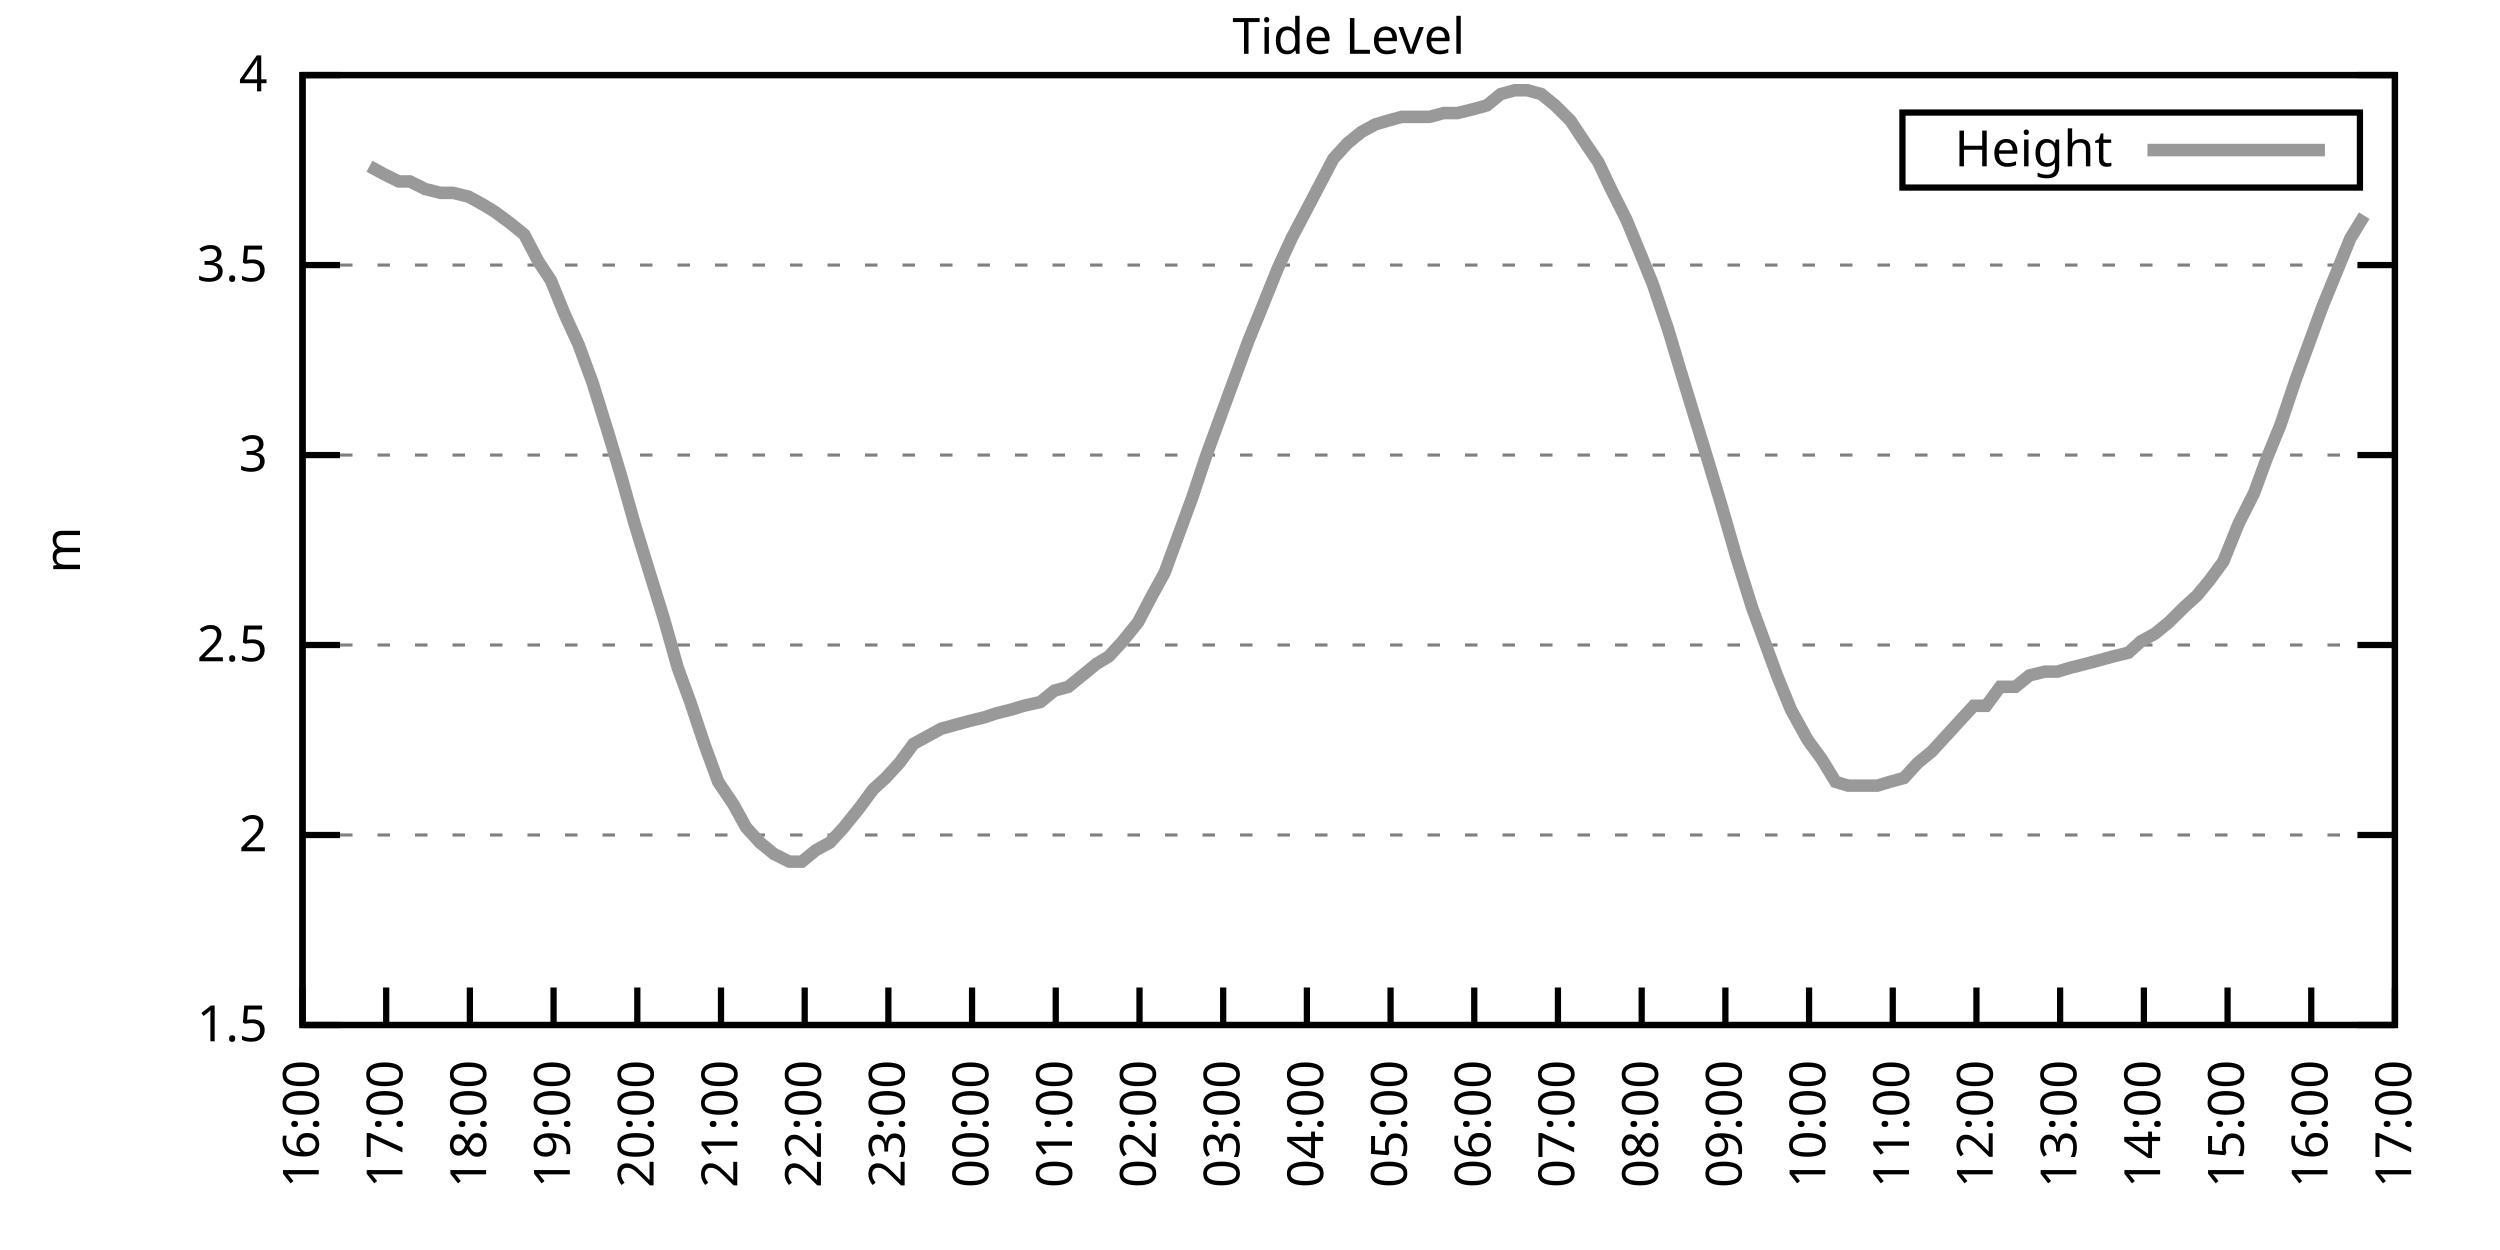
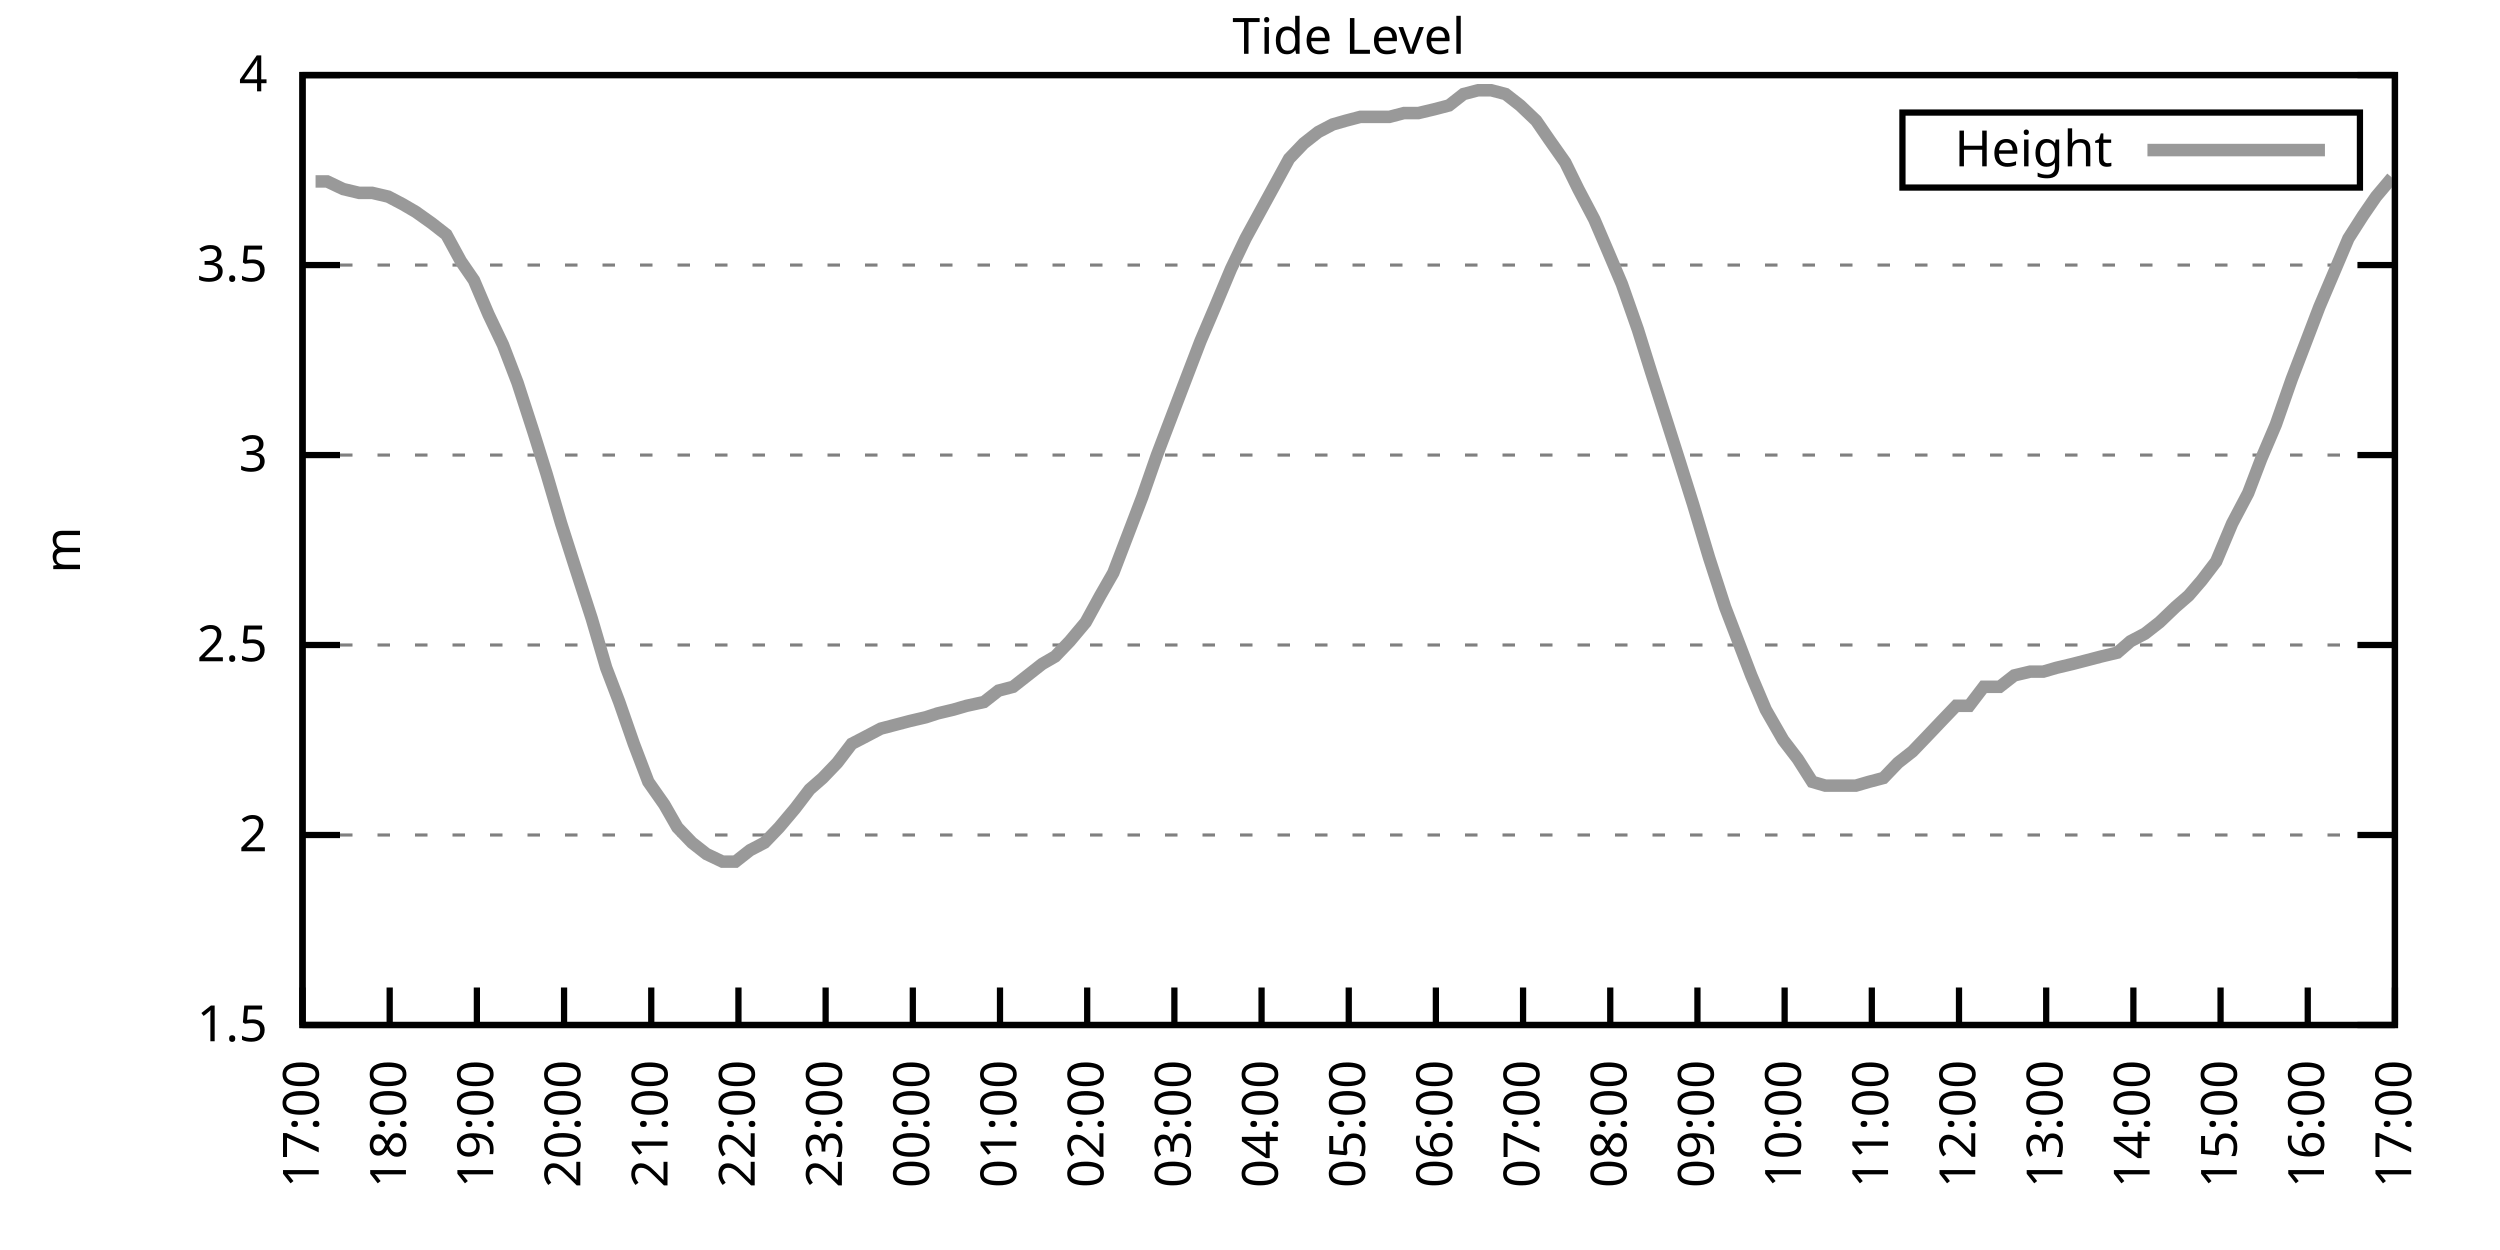
<svg xmlns="http://www.w3.org/2000/svg" xmlns:xlink="http://www.w3.org/1999/xlink" width="400" height="200" viewBox="0 0 400 200">
  <g id="gnuplot_canvas">
    <rect x="0" y="0" width="400" height="200" fill="none" />
    <defs>
      <circle id="gpDot" r="0.5" stroke-width="0.5" stroke="currentColor" />
      <path id="gpPt0" stroke-width="0.333" stroke="currentColor" d="M-1,0 h2 M0,-1 v2" />
      <path id="gpPt1" stroke-width="0.333" stroke="currentColor" d="M-1,-1 L1,1 M1,-1 L-1,1" />
      <path id="gpPt2" stroke-width="0.333" stroke="currentColor" d="M-1,0 L1,0 M0,-1 L0,1 M-1,-1 L1,1 M-1,1 L1,-1" />
      <rect id="gpPt3" stroke-width="0.333" stroke="currentColor" x="-1" y="-1" width="2" height="2" />
      <rect id="gpPt4" stroke-width="0.333" stroke="currentColor" fill="currentColor" x="-1" y="-1" width="2" height="2" />
      <circle id="gpPt5" stroke-width="0.333" stroke="currentColor" cx="0" cy="0" r="1" />
      <use xlink:href="#gpPt5" id="gpPt6" fill="currentColor" stroke="none" />
      <path id="gpPt7" stroke-width="0.333" stroke="currentColor" d="M0,-1.33 L-1.33,0.67 L1.33,0.67 z" />
      <use xlink:href="#gpPt7" id="gpPt8" fill="currentColor" stroke="none" />
      <use xlink:href="#gpPt7" id="gpPt9" stroke="currentColor" transform="rotate(180)" />
      <use xlink:href="#gpPt9" id="gpPt10" fill="currentColor" stroke="none" />
      <use xlink:href="#gpPt3" id="gpPt11" stroke="currentColor" transform="rotate(45)" />
      <use xlink:href="#gpPt11" id="gpPt12" fill="currentColor" stroke="none" />
      <path id="gpPt13" stroke-width="0.333" stroke="currentColor" d="M0,1.330 L1.265,0.411 L0.782,-1.067 L-0.782,-1.076 L-1.265,0.411 z" />
      <use xlink:href="#gpPt13" id="gpPt14" fill="currentColor" stroke="none" />
      <filter id="textbox" filterUnits="objectBoundingBox" x="0" y="0" height="1" width="1">
        <feFlood flood-color="white" flood-opacity="1" result="bgnd" />
        <feComposite in="SourceGraphic" in2="bgnd" operator="atop" />
      </filter>
      <filter id="greybox" filterUnits="objectBoundingBox" x="0" y="0" height="1" width="1">
        <feFlood flood-color="lightgrey" flood-opacity="1" result="grey" />
        <feComposite in="SourceGraphic" in2="grey" operator="atop" />
      </filter>
    </defs>
    <g fill="none" color="white" stroke="currentColor" stroke-width="1.00" stroke-linecap="butt" stroke-linejoin="miter">
</g>
    <g fill="none" color="black" stroke="currentColor" stroke-width="1.00" stroke-linecap="butt" stroke-linejoin="miter">
      <g stroke="none" shape-rendering="crispEdges">
        <polygon fill="rgb(255, 255, 255)" points="48.40,164.00 383.18,164.00 383.18,12.02 48.40,12.02 " />
      </g>
    </g>
    <g fill="none" color="black" stroke="currentColor" stroke-width="1.00" stroke-linecap="butt" stroke-linejoin="miter">
</g>
    <g fill="none" color="black" stroke="black" stroke-width="0.50" stroke-linecap="butt" stroke-linejoin="miter">
</g>
    <g fill="none" color="gray" stroke="currentColor" stroke-width="0.50" stroke-linecap="butt" stroke-linejoin="miter">
      <path stroke="gray" stroke-dasharray="2,4" class="gridline" d="M48.40,164.00 L383.19,164.00  " />
    </g>
    <g fill="none" color="gray" stroke="gray" stroke-width="1.00" stroke-linecap="butt" stroke-linejoin="miter">
</g>
    <g fill="none" color="black" stroke="currentColor" stroke-width="1.00" stroke-linecap="butt" stroke-linejoin="miter">
      <path stroke="black" d="M48.40,164.00 L54.40,164.00 M383.19,164.00 L377.19,164.00  " />
      <g transform="translate(42.80,166.60)" stroke="none" fill="black" font-family="Sans" font-size="8.00" text-anchor="end">
        <text>
          <tspan font-family="Sans"> 1.5</tspan>
        </text>
      </g>
    </g>
    <g fill="none" color="black" stroke="currentColor" stroke-width="1.00" stroke-linecap="butt" stroke-linejoin="miter">
</g>
    <g fill="none" color="black" stroke="black" stroke-width="0.50" stroke-linecap="butt" stroke-linejoin="miter">
</g>
    <g fill="none" color="gray" stroke="currentColor" stroke-width="0.50" stroke-linecap="butt" stroke-linejoin="miter">
      <path stroke="gray" stroke-dasharray="2,4" class="gridline" d="M48.40,133.60 L383.19,133.60  " />
    </g>
    <g fill="none" color="gray" stroke="gray" stroke-width="1.00" stroke-linecap="butt" stroke-linejoin="miter">
</g>
    <g fill="none" color="black" stroke="currentColor" stroke-width="1.00" stroke-linecap="butt" stroke-linejoin="miter">
      <path stroke="black" d="M48.40,133.60 L54.40,133.60 M383.19,133.60 L377.19,133.60  " />
      <g transform="translate(42.80,136.20)" stroke="none" fill="black" font-family="Sans" font-size="8.00" text-anchor="end">
        <text>
          <tspan font-family="Sans"> 2</tspan>
        </text>
      </g>
    </g>
    <g fill="none" color="black" stroke="currentColor" stroke-width="1.00" stroke-linecap="butt" stroke-linejoin="miter">
</g>
    <g fill="none" color="black" stroke="black" stroke-width="0.50" stroke-linecap="butt" stroke-linejoin="miter">
</g>
    <g fill="none" color="gray" stroke="currentColor" stroke-width="0.50" stroke-linecap="butt" stroke-linejoin="miter">
      <path stroke="gray" stroke-dasharray="2,4" class="gridline" d="M48.40,103.20 L383.19,103.20  " />
    </g>
    <g fill="none" color="gray" stroke="gray" stroke-width="1.00" stroke-linecap="butt" stroke-linejoin="miter">
</g>
    <g fill="none" color="black" stroke="currentColor" stroke-width="1.00" stroke-linecap="butt" stroke-linejoin="miter">
      <path stroke="black" d="M48.40,103.20 L54.40,103.20 M383.19,103.20 L377.19,103.20  " />
      <g transform="translate(42.80,105.80)" stroke="none" fill="black" font-family="Sans" font-size="8.00" text-anchor="end">
        <text>
          <tspan font-family="Sans"> 2.5</tspan>
        </text>
      </g>
    </g>
    <g fill="none" color="black" stroke="currentColor" stroke-width="1.00" stroke-linecap="butt" stroke-linejoin="miter">
</g>
    <g fill="none" color="black" stroke="black" stroke-width="0.50" stroke-linecap="butt" stroke-linejoin="miter">
</g>
    <g fill="none" color="gray" stroke="currentColor" stroke-width="0.50" stroke-linecap="butt" stroke-linejoin="miter">
      <path stroke="gray" stroke-dasharray="2,4" class="gridline" d="M48.40,72.81 L383.19,72.81  " />
    </g>
    <g fill="none" color="gray" stroke="gray" stroke-width="1.00" stroke-linecap="butt" stroke-linejoin="miter">
</g>
    <g fill="none" color="black" stroke="currentColor" stroke-width="1.00" stroke-linecap="butt" stroke-linejoin="miter">
      <path stroke="black" d="M48.40,72.81 L54.40,72.81 M383.19,72.81 L377.19,72.81  " />
      <g transform="translate(42.80,75.41)" stroke="none" fill="black" font-family="Sans" font-size="8.00" text-anchor="end">
        <text>
          <tspan font-family="Sans"> 3</tspan>
        </text>
      </g>
    </g>
    <g fill="none" color="black" stroke="currentColor" stroke-width="1.00" stroke-linecap="butt" stroke-linejoin="miter">
</g>
    <g fill="none" color="black" stroke="black" stroke-width="0.50" stroke-linecap="butt" stroke-linejoin="miter">
</g>
    <g fill="none" color="gray" stroke="currentColor" stroke-width="0.50" stroke-linecap="butt" stroke-linejoin="miter">
      <path stroke="gray" stroke-dasharray="2,4" class="gridline" d="M48.40,42.41 L383.19,42.41  " />
    </g>
    <g fill="none" color="gray" stroke="gray" stroke-width="1.00" stroke-linecap="butt" stroke-linejoin="miter">
</g>
    <g fill="none" color="black" stroke="currentColor" stroke-width="1.00" stroke-linecap="butt" stroke-linejoin="miter">
      <path stroke="black" d="M48.40,42.41 L54.40,42.41 M383.19,42.41 L377.19,42.41  " />
      <g transform="translate(42.80,45.01)" stroke="none" fill="black" font-family="Sans" font-size="8.00" text-anchor="end">
        <text>
          <tspan font-family="Sans"> 3.5</tspan>
        </text>
      </g>
    </g>
    <g fill="none" color="black" stroke="currentColor" stroke-width="1.00" stroke-linecap="butt" stroke-linejoin="miter">
</g>
    <g fill="none" color="black" stroke="black" stroke-width="0.50" stroke-linecap="butt" stroke-linejoin="miter">
</g>
    <g fill="none" color="gray" stroke="currentColor" stroke-width="0.50" stroke-linecap="butt" stroke-linejoin="miter">
      <path stroke="gray" stroke-dasharray="2,4" class="gridline" d="M48.40,12.01 L383.19,12.01  " />
    </g>
    <g fill="none" color="gray" stroke="gray" stroke-width="1.00" stroke-linecap="butt" stroke-linejoin="miter">
</g>
    <g fill="none" color="black" stroke="currentColor" stroke-width="1.00" stroke-linecap="butt" stroke-linejoin="miter">
      <path stroke="black" d="M48.40,12.01 L54.40,12.01 M383.19,12.01 L377.19,12.01  " />
      <g transform="translate(42.80,14.61)" stroke="none" fill="black" font-family="Sans" font-size="8.00" text-anchor="end">
        <text>
          <tspan font-family="Sans"> 4</tspan>
        </text>
      </g>
    </g>
    <g fill="none" color="black" stroke="currentColor" stroke-width="1.00" stroke-linecap="butt" stroke-linejoin="miter">
      <path stroke="black" d="M48.40,164.00 L48.40,158.00  " />
      <g transform="translate(51.00,169.60) rotate(270.00)" stroke="none" fill="black" font-family="Sans" font-size="8.00" text-anchor="end">
        <text>
-           <tspan font-family="Sans">16:00</tspan>
-         </text>
-       </g>
-     </g>
-     <g fill="none" color="black" stroke="currentColor" stroke-width="1.00" stroke-linecap="butt" stroke-linejoin="miter">
-       <path stroke="black" d="M61.79,164.00 L61.79,158.00  " />
-       <g transform="translate(64.39,169.60) rotate(270.00)" stroke="none" fill="black" font-family="Sans" font-size="8.00" text-anchor="end">
-         <text>
          <tspan font-family="Sans">17:00</tspan>
        </text>
      </g>
    </g>
    <g fill="none" color="black" stroke="currentColor" stroke-width="1.00" stroke-linecap="butt" stroke-linejoin="miter">
-       <path stroke="black" d="M75.18,164.00 L75.18,158.00  " />
-       <g transform="translate(77.78,169.60) rotate(270.00)" stroke="none" fill="black" font-family="Sans" font-size="8.00" text-anchor="end">
+       <path stroke="black" d="M62.35,164.00 L62.35,158.00  " />
+       <g transform="translate(64.95,169.60) rotate(270.00)" stroke="none" fill="black" font-family="Sans" font-size="8.00" text-anchor="end">
        <text>
          <tspan font-family="Sans">18:00</tspan>
        </text>
      </g>
    </g>
    <g fill="none" color="black" stroke="currentColor" stroke-width="1.00" stroke-linecap="butt" stroke-linejoin="miter">
-       <path stroke="black" d="M88.57,164.00 L88.57,158.00  " />
-       <g transform="translate(91.17,169.60) rotate(270.00)" stroke="none" fill="black" font-family="Sans" font-size="8.00" text-anchor="end">
+       <path stroke="black" d="M76.30,164.00 L76.30,158.00  " />
+       <g transform="translate(78.90,169.60) rotate(270.00)" stroke="none" fill="black" font-family="Sans" font-size="8.00" text-anchor="end">
        <text>
          <tspan font-family="Sans">19:00</tspan>
        </text>
      </g>
    </g>
    <g fill="none" color="black" stroke="currentColor" stroke-width="1.00" stroke-linecap="butt" stroke-linejoin="miter">
-       <path stroke="black" d="M101.97,164.00 L101.97,158.00  " />
-       <g transform="translate(104.57,169.60) rotate(270.00)" stroke="none" fill="black" font-family="Sans" font-size="8.00" text-anchor="end">
+       <path stroke="black" d="M90.25,164.00 L90.25,158.00  " />
+       <g transform="translate(92.85,169.60) rotate(270.00)" stroke="none" fill="black" font-family="Sans" font-size="8.00" text-anchor="end">
        <text>
          <tspan font-family="Sans">20:00</tspan>
        </text>
      </g>
    </g>
    <g fill="none" color="black" stroke="currentColor" stroke-width="1.00" stroke-linecap="butt" stroke-linejoin="miter">
-       <path stroke="black" d="M115.36,164.00 L115.36,158.00  " />
-       <g transform="translate(117.96,169.60) rotate(270.00)" stroke="none" fill="black" font-family="Sans" font-size="8.00" text-anchor="end">
+       <path stroke="black" d="M104.20,164.00 L104.20,158.00  " />
+       <g transform="translate(106.80,169.60) rotate(270.00)" stroke="none" fill="black" font-family="Sans" font-size="8.00" text-anchor="end">
        <text>
          <tspan font-family="Sans">21:00</tspan>
        </text>
      </g>
    </g>
    <g fill="none" color="black" stroke="currentColor" stroke-width="1.00" stroke-linecap="butt" stroke-linejoin="miter">
-       <path stroke="black" d="M128.75,164.00 L128.75,158.00  " />
-       <g transform="translate(131.35,169.60) rotate(270.00)" stroke="none" fill="black" font-family="Sans" font-size="8.00" text-anchor="end">
+       <path stroke="black" d="M118.15,164.00 L118.15,158.00  " />
+       <g transform="translate(120.75,169.60) rotate(270.00)" stroke="none" fill="black" font-family="Sans" font-size="8.00" text-anchor="end">
        <text>
          <tspan font-family="Sans">22:00</tspan>
        </text>
      </g>
    </g>
    <g fill="none" color="black" stroke="currentColor" stroke-width="1.00" stroke-linecap="butt" stroke-linejoin="miter">
-       <path stroke="black" d="M142.14,164.00 L142.14,158.00  " />
-       <g transform="translate(144.74,169.60) rotate(270.00)" stroke="none" fill="black" font-family="Sans" font-size="8.00" text-anchor="end">
+       <path stroke="black" d="M132.10,164.00 L132.10,158.00  " />
+       <g transform="translate(134.70,169.60) rotate(270.00)" stroke="none" fill="black" font-family="Sans" font-size="8.00" text-anchor="end">
        <text>
          <tspan font-family="Sans">23:00</tspan>
        </text>
      </g>
    </g>
    <g fill="none" color="black" stroke="currentColor" stroke-width="1.00" stroke-linecap="butt" stroke-linejoin="miter">
-       <path stroke="black" d="M155.53,164.00 L155.53,158.00  " />
-       <g transform="translate(158.13,169.60) rotate(270.00)" stroke="none" fill="black" font-family="Sans" font-size="8.00" text-anchor="end">
+       <path stroke="black" d="M146.05,164.00 L146.05,158.00  " />
+       <g transform="translate(148.65,169.60) rotate(270.00)" stroke="none" fill="black" font-family="Sans" font-size="8.00" text-anchor="end">
        <text>
          <tspan font-family="Sans">00:00</tspan>
        </text>
      </g>
    </g>
    <g fill="none" color="black" stroke="currentColor" stroke-width="1.00" stroke-linecap="butt" stroke-linejoin="miter">
-       <path stroke="black" d="M168.92,164.00 L168.92,158.00  " />
-       <g transform="translate(171.52,169.60) rotate(270.00)" stroke="none" fill="black" font-family="Sans" font-size="8.00" text-anchor="end">
+       <path stroke="black" d="M160.00,164.00 L160.00,158.00  " />
+       <g transform="translate(162.60,169.60) rotate(270.00)" stroke="none" fill="black" font-family="Sans" font-size="8.00" text-anchor="end">
        <text>
          <tspan font-family="Sans">01:00</tspan>
        </text>
      </g>
    </g>
    <g fill="none" color="black" stroke="currentColor" stroke-width="1.00" stroke-linecap="butt" stroke-linejoin="miter">
-       <path stroke="black" d="M182.32,164.00 L182.32,158.00  " />
-       <g transform="translate(184.92,169.60) rotate(270.00)" stroke="none" fill="black" font-family="Sans" font-size="8.00" text-anchor="end">
+       <path stroke="black" d="M173.95,164.00 L173.95,158.00  " />
+       <g transform="translate(176.55,169.60) rotate(270.00)" stroke="none" fill="black" font-family="Sans" font-size="8.00" text-anchor="end">
        <text>
          <tspan font-family="Sans">02:00</tspan>
        </text>
      </g>
    </g>
    <g fill="none" color="black" stroke="currentColor" stroke-width="1.00" stroke-linecap="butt" stroke-linejoin="miter">
-       <path stroke="black" d="M195.71,164.00 L195.71,158.00  " />
-       <g transform="translate(198.31,169.60) rotate(270.00)" stroke="none" fill="black" font-family="Sans" font-size="8.00" text-anchor="end">
+       <path stroke="black" d="M187.90,164.00 L187.90,158.00  " />
+       <g transform="translate(190.50,169.60) rotate(270.00)" stroke="none" fill="black" font-family="Sans" font-size="8.00" text-anchor="end">
        <text>
          <tspan font-family="Sans">03:00</tspan>
        </text>
      </g>
    </g>
    <g fill="none" color="black" stroke="currentColor" stroke-width="1.00" stroke-linecap="butt" stroke-linejoin="miter">
-       <path stroke="black" d="M209.10,164.00 L209.10,158.00  " />
-       <g transform="translate(211.70,169.60) rotate(270.00)" stroke="none" fill="black" font-family="Sans" font-size="8.00" text-anchor="end">
+       <path stroke="black" d="M201.85,164.00 L201.85,158.00  " />
+       <g transform="translate(204.45,169.60) rotate(270.00)" stroke="none" fill="black" font-family="Sans" font-size="8.00" text-anchor="end">
        <text>
          <tspan font-family="Sans">04:00</tspan>
        </text>
      </g>
    </g>
    <g fill="none" color="black" stroke="currentColor" stroke-width="1.00" stroke-linecap="butt" stroke-linejoin="miter">
-       <path stroke="black" d="M222.49,164.00 L222.49,158.00  " />
-       <g transform="translate(225.09,169.60) rotate(270.00)" stroke="none" fill="black" font-family="Sans" font-size="8.00" text-anchor="end">
+       <path stroke="black" d="M215.80,164.00 L215.80,158.00  " />
+       <g transform="translate(218.40,169.60) rotate(270.00)" stroke="none" fill="black" font-family="Sans" font-size="8.00" text-anchor="end">
        <text>
          <tspan font-family="Sans">05:00</tspan>
        </text>
      </g>
    </g>
    <g fill="none" color="black" stroke="currentColor" stroke-width="1.00" stroke-linecap="butt" stroke-linejoin="miter">
-       <path stroke="black" d="M235.88,164.00 L235.88,158.00  " />
-       <g transform="translate(238.48,169.60) rotate(270.00)" stroke="none" fill="black" font-family="Sans" font-size="8.00" text-anchor="end">
+       <path stroke="black" d="M229.74,164.00 L229.74,158.00  " />
+       <g transform="translate(232.34,169.60) rotate(270.00)" stroke="none" fill="black" font-family="Sans" font-size="8.00" text-anchor="end">
        <text>
          <tspan font-family="Sans">06:00</tspan>
        </text>
      </g>
    </g>
    <g fill="none" color="black" stroke="currentColor" stroke-width="1.00" stroke-linecap="butt" stroke-linejoin="miter">
-       <path stroke="black" d="M249.27,164.00 L249.27,158.00  " />
-       <g transform="translate(251.87,169.60) rotate(270.00)" stroke="none" fill="black" font-family="Sans" font-size="8.00" text-anchor="end">
+       <path stroke="black" d="M243.69,164.00 L243.69,158.00  " />
+       <g transform="translate(246.29,169.60) rotate(270.00)" stroke="none" fill="black" font-family="Sans" font-size="8.00" text-anchor="end">
        <text>
          <tspan font-family="Sans">07:00</tspan>
        </text>
      </g>
    </g>
    <g fill="none" color="black" stroke="currentColor" stroke-width="1.00" stroke-linecap="butt" stroke-linejoin="miter">
-       <path stroke="black" d="M262.67,164.00 L262.67,158.00  " />
-       <g transform="translate(265.27,169.60) rotate(270.00)" stroke="none" fill="black" font-family="Sans" font-size="8.00" text-anchor="end">
+       <path stroke="black" d="M257.64,164.00 L257.64,158.00  " />
+       <g transform="translate(260.24,169.60) rotate(270.00)" stroke="none" fill="black" font-family="Sans" font-size="8.00" text-anchor="end">
        <text>
          <tspan font-family="Sans">08:00</tspan>
        </text>
      </g>
    </g>
    <g fill="none" color="black" stroke="currentColor" stroke-width="1.00" stroke-linecap="butt" stroke-linejoin="miter">
-       <path stroke="black" d="M276.06,164.00 L276.06,158.00  " />
-       <g transform="translate(278.66,169.60) rotate(270.00)" stroke="none" fill="black" font-family="Sans" font-size="8.00" text-anchor="end">
+       <path stroke="black" d="M271.59,164.00 L271.59,158.00  " />
+       <g transform="translate(274.19,169.60) rotate(270.00)" stroke="none" fill="black" font-family="Sans" font-size="8.00" text-anchor="end">
        <text>
          <tspan font-family="Sans">09:00</tspan>
        </text>
      </g>
    </g>
    <g fill="none" color="black" stroke="currentColor" stroke-width="1.00" stroke-linecap="butt" stroke-linejoin="miter">
-       <path stroke="black" d="M289.45,164.00 L289.45,158.00  " />
-       <g transform="translate(292.05,169.60) rotate(270.00)" stroke="none" fill="black" font-family="Sans" font-size="8.00" text-anchor="end">
+       <path stroke="black" d="M285.54,164.00 L285.54,158.00  " />
+       <g transform="translate(288.14,169.60) rotate(270.00)" stroke="none" fill="black" font-family="Sans" font-size="8.00" text-anchor="end">
        <text>
          <tspan font-family="Sans">10:00</tspan>
        </text>
      </g>
    </g>
    <g fill="none" color="black" stroke="currentColor" stroke-width="1.00" stroke-linecap="butt" stroke-linejoin="miter">
-       <path stroke="black" d="M302.84,164.00 L302.84,158.00  " />
-       <g transform="translate(305.44,169.60) rotate(270.00)" stroke="none" fill="black" font-family="Sans" font-size="8.00" text-anchor="end">
+       <path stroke="black" d="M299.49,164.00 L299.49,158.00  " />
+       <g transform="translate(302.09,169.60) rotate(270.00)" stroke="none" fill="black" font-family="Sans" font-size="8.00" text-anchor="end">
        <text>
          <tspan font-family="Sans">11:00</tspan>
        </text>
      </g>
    </g>
    <g fill="none" color="black" stroke="currentColor" stroke-width="1.00" stroke-linecap="butt" stroke-linejoin="miter">
-       <path stroke="black" d="M316.23,164.00 L316.23,158.00  " />
-       <g transform="translate(318.83,169.60) rotate(270.00)" stroke="none" fill="black" font-family="Sans" font-size="8.00" text-anchor="end">
+       <path stroke="black" d="M313.44,164.00 L313.44,158.00  " />
+       <g transform="translate(316.04,169.60) rotate(270.00)" stroke="none" fill="black" font-family="Sans" font-size="8.00" text-anchor="end">
        <text>
          <tspan font-family="Sans">12:00</tspan>
        </text>
      </g>
    </g>
    <g fill="none" color="black" stroke="currentColor" stroke-width="1.00" stroke-linecap="butt" stroke-linejoin="miter">
-       <path stroke="black" d="M329.62,164.00 L329.62,158.00  " />
-       <g transform="translate(332.22,169.60) rotate(270.00)" stroke="none" fill="black" font-family="Sans" font-size="8.00" text-anchor="end">
+       <path stroke="black" d="M327.39,164.00 L327.39,158.00  " />
+       <g transform="translate(329.99,169.60) rotate(270.00)" stroke="none" fill="black" font-family="Sans" font-size="8.00" text-anchor="end">
        <text>
          <tspan font-family="Sans">13:00</tspan>
        </text>
      </g>
    </g>
    <g fill="none" color="black" stroke="currentColor" stroke-width="1.00" stroke-linecap="butt" stroke-linejoin="miter">
-       <path stroke="black" d="M343.02,164.00 L343.02,158.00  " />
-       <g transform="translate(345.62,169.60) rotate(270.00)" stroke="none" fill="black" font-family="Sans" font-size="8.00" text-anchor="end">
+       <path stroke="black" d="M341.34,164.00 L341.34,158.00  " />
+       <g transform="translate(343.94,169.60) rotate(270.00)" stroke="none" fill="black" font-family="Sans" font-size="8.00" text-anchor="end">
        <text>
          <tspan font-family="Sans">14:00</tspan>
        </text>
      </g>
    </g>
    <g fill="none" color="black" stroke="currentColor" stroke-width="1.00" stroke-linecap="butt" stroke-linejoin="miter">
-       <path stroke="black" d="M356.41,164.00 L356.41,158.00  " />
-       <g transform="translate(359.01,169.60) rotate(270.00)" stroke="none" fill="black" font-family="Sans" font-size="8.00" text-anchor="end">
+       <path stroke="black" d="M355.29,164.00 L355.29,158.00  " />
+       <g transform="translate(357.89,169.60) rotate(270.00)" stroke="none" fill="black" font-family="Sans" font-size="8.00" text-anchor="end">
        <text>
          <tspan font-family="Sans">15:00</tspan>
        </text>
      </g>
    </g>
    <g fill="none" color="black" stroke="currentColor" stroke-width="1.00" stroke-linecap="butt" stroke-linejoin="miter">
-       <path stroke="black" d="M369.80,164.00 L369.80,158.00  " />
-       <g transform="translate(372.40,169.60) rotate(270.00)" stroke="none" fill="black" font-family="Sans" font-size="8.00" text-anchor="end">
+       <path stroke="black" d="M369.24,164.00 L369.24,158.00  " />
+       <g transform="translate(371.84,169.60) rotate(270.00)" stroke="none" fill="black" font-family="Sans" font-size="8.00" text-anchor="end">
        <text>
          <tspan font-family="Sans">16:00</tspan>
        </text>
      </g>
    </g>
    <g fill="none" color="black" stroke="currentColor" stroke-width="1.00" stroke-linecap="butt" stroke-linejoin="miter">
      <path stroke="black" d="M383.19,164.00 L383.19,158.00  " />
      <g transform="translate(385.79,169.60) rotate(270.00)" stroke="none" fill="black" font-family="Sans" font-size="8.00" text-anchor="end">
        <text>
          <tspan font-family="Sans">17:00</tspan>
        </text>
      </g>
    </g>
    <g fill="none" color="black" stroke="currentColor" stroke-width="1.00" stroke-linecap="butt" stroke-linejoin="miter">
</g>
    <g fill="none" color="black" stroke="currentColor" stroke-width="1.00" stroke-linecap="butt" stroke-linejoin="miter">
      <path stroke="black" d="M48.40,12.01 L48.40,164.00 L383.19,164.00 L383.19,12.01 L48.40,12.01 Z  " />
    </g>
    <g fill="none" color="black" stroke="currentColor" stroke-width="1.00" stroke-linecap="butt" stroke-linejoin="miter">
</g>
    <g fill="none" color="black" stroke="currentColor" stroke-width="1.00" stroke-linecap="butt" stroke-linejoin="miter">
      <path stroke="black" d="M304.39,30.01 L304.39,18.01 L377.59,18.01 L377.59,30.01 L304.39,30.01 Z  " />
    </g>
    <g id="Tide_level_plot_1">
      <g fill="none" color="white" stroke="black" stroke-width="2.00" stroke-linecap="butt" stroke-linejoin="miter">
</g>
      <g fill="none" color="black" stroke="currentColor" stroke-width="2.00" stroke-linecap="butt" stroke-linejoin="miter">
        <g transform="translate(337.99,26.61)" stroke="none" fill="black" font-family="Sans" font-size="8.00" text-anchor="end">
          <text>
            <tspan font-family="Sans">Height</tspan>
          </text>
        </g>
      </g>
      <g fill="none" color="black" stroke="currentColor" stroke-width="2.00" stroke-linecap="butt" stroke-linejoin="miter">
-         <path stroke="rgb(153, 153, 153)" d="M343.59,24.01 L371.99,24.01 M59.11,26.60 L61.35,27.82 L63.80,29.03 L65.59,29.03 L68.04,30.25 L70.50,30.86   L72.50,30.86 L74.96,31.46 L77.19,32.68 L79.20,33.90 L81.66,35.72 L83.89,37.54 L86.12,41.80 L88.13,44.84   L90.36,50.31 L92.59,55.18 L94.82,61.25 L97.28,69.16 L99.29,75.85 L101.52,83.75 L103.75,91.04 L106.21,98.95   L108.44,106.85 L110.45,112.32 L112.68,119.01 L114.91,125.09 L117.37,128.74 L119.38,132.39 L121.61,134.82 L123.84,136.64   L126.29,137.86 L128.30,137.86 L130.54,136.03 L132.77,134.82 L135.00,132.39 L137.45,129.35 L139.69,126.31 L141.69,124.48   L143.93,122.05 L146.16,119.01 L148.39,117.80 L150.62,116.58 L152.85,115.97 L155.09,115.36 L157.54,114.76 L159.33,114.15   L161.78,113.54 L163.79,112.93 L166.47,112.32 L168.70,110.50 L170.93,109.89 L173.17,108.07 L175.40,106.24 L177.41,105.03   L179.64,102.60 L182.09,99.56 L184.32,95.30 L186.33,91.65 L188.79,84.97 L190.80,79.49 L193.03,72.81 L195.48,66.12   L197.27,61.25 L199.73,54.57 L201.96,49.10 L204.41,43.02 L206.64,38.15 L208.88,33.90 L211.11,29.64 L213.34,25.39   L215.57,22.95 L217.80,21.13 L220.04,19.91 L222.04,19.31 L224.28,18.70 L226.51,18.70 L228.74,18.70 L230.97,18.09   L233.20,18.09 L235.66,17.48 L237.89,16.87 L240.12,15.05 L242.36,14.44 L244.36,14.44 L246.60,15.05 L248.83,16.87   L251.28,19.31 L253.29,22.35 L255.75,25.99 L257.76,30.25 L260.21,35.11 L262.22,39.98 L264.45,45.45 L266.91,52.74   L268.92,59.43 L271.15,66.73 L273.38,74.02 L275.39,80.71 L277.84,89.22 L280.30,97.12 L282.53,103.20 L284.32,108.07   L286.55,113.54 L289.23,118.40 L291.46,121.44 L293.69,125.09 L295.70,125.70 L297.93,125.70 L300.39,125.70 L302.39,125.09   L304.63,124.48 L306.86,122.05 L309.09,120.23 L311.32,117.80 L313.55,115.36 L315.79,112.93 L317.79,112.93 L320.03,109.89   L322.48,109.89 L324.71,108.07 L327.17,107.46 L329.18,107.46 L331.19,106.85 L333.64,106.24 L335.87,105.64 L338.10,105.03   L340.56,104.42 L342.57,102.60 L344.80,101.38 L347.03,99.56 L349.49,97.12 L351.50,95.30 L353.51,92.87 L355.74,89.83   L358.19,83.75 L360.65,78.89 L362.66,73.41 L364.89,67.94 L367.34,60.65 L369.35,55.18 L371.58,49.10 L373.82,43.62   L376.05,38.15 L378.28,34.50  " />
+         <path stroke="rgb(153, 153, 153)" d="M343.59,24.01 L371.99,24.01 M50.49,29.03 L52.35,29.03 L54.91,30.25 L57.47,30.86 L59.56,30.86 L62.12,31.46   L64.44,32.68 L66.53,33.90 L69.09,35.72 L71.42,37.54 L73.74,41.80 L75.83,44.84 L78.16,50.31 L80.48,55.18   L82.81,61.25 L85.37,69.16 L87.46,75.85 L89.78,83.75 L92.11,91.04 L94.67,98.95 L96.99,106.85 L99.08,112.32   L101.41,119.01 L103.73,125.09 L106.29,128.74 L108.38,132.39 L110.71,134.82 L113.03,136.64 L115.59,137.86 L117.68,137.86   L120.01,136.03 L122.33,134.82 L124.66,132.39 L127.22,129.35 L129.54,126.31 L131.63,124.48 L133.96,122.05 L136.28,119.01   L138.61,117.80 L140.93,116.58 L143.26,115.97 L145.58,115.36 L148.14,114.76 L150.00,114.15 L152.56,113.54 L154.65,112.93   L157.44,112.32 L159.76,110.50 L162.09,109.89 L164.41,108.07 L166.74,106.24 L168.83,105.03 L171.16,102.60 L173.71,99.56   L176.04,95.30 L178.13,91.65 L180.69,84.97 L182.78,79.49 L185.11,72.81 L187.66,66.12 L189.52,61.25 L192.08,54.57   L194.41,49.10 L196.96,43.02 L199.29,38.15 L201.61,33.90 L203.94,29.64 L206.26,25.39 L208.59,22.95 L210.91,21.13   L213.24,19.91 L215.33,19.31 L217.65,18.70 L219.98,18.70 L222.30,18.70 L224.63,18.09 L226.95,18.09 L229.51,17.48   L231.84,16.87 L234.16,15.05 L236.49,14.44 L238.58,14.44 L240.90,15.05 L243.23,16.87 L245.79,19.31 L247.88,22.35   L250.44,25.99 L252.53,30.25 L255.09,35.11 L257.18,39.98 L259.50,45.45 L262.06,52.74 L264.15,59.43 L266.48,66.73   L268.80,74.02 L270.90,80.71 L273.45,89.22 L276.01,97.12 L278.34,103.20 L280.20,108.07 L282.52,113.54 L285.31,118.40   L287.64,121.44 L289.96,125.09 L292.05,125.70 L294.38,125.70 L296.94,125.70 L299.03,125.09 L301.35,124.48 L303.68,122.05   L306.00,120.23 L308.33,117.80 L310.65,115.36 L312.98,112.93 L315.07,112.93 L317.39,109.89 L319.95,109.89 L322.28,108.07   L324.83,107.46 L326.93,107.46 L329.02,106.85 L331.58,106.24 L333.90,105.64 L336.23,105.03 L338.78,104.42 L340.88,102.60   L343.20,101.38 L345.53,99.56 L348.08,97.12 L350.18,95.30 L352.27,92.87 L354.59,89.83 L357.15,83.75 L359.71,78.89   L361.80,73.41 L364.13,67.94 L366.68,60.65 L368.78,55.18 L371.10,49.10 L373.43,43.62 L375.75,38.15 L378.08,34.50   L380.17,31.46 L382.73,28.42  " />
      </g>
    </g>
    <g fill="none" color="black" stroke="currentColor" stroke-width="2.00" stroke-linecap="butt" stroke-linejoin="miter">
</g>
    <g fill="none" color="black" stroke="black" stroke-width="1.00" stroke-linecap="butt" stroke-linejoin="miter">
</g>
    <g fill="none" color="black" stroke="currentColor" stroke-width="1.00" stroke-linecap="butt" stroke-linejoin="miter">
      <path stroke="black" d="M48.40,12.01 L48.40,164.00 L383.19,164.00 L383.19,12.01 L48.40,12.01 Z  " />
      <g transform="translate(12.80,88.01) rotate(270.00)" stroke="none" fill="black" font-family="Sans" font-size="8.00" text-anchor="middle">
        <text>
          <tspan font-family="Sans">m</tspan>
        </text>
      </g>
    </g>
    <g fill="none" color="black" stroke="currentColor" stroke-width="1.00" stroke-linecap="butt" stroke-linejoin="miter">
</g>
    <g fill="none" color="black" stroke="currentColor" stroke-width="1.00" stroke-linecap="butt" stroke-linejoin="miter">
      <g transform="translate(215.79,8.61)" stroke="none" fill="black" font-family="Sans" font-size="8.00" text-anchor="middle">
        <text>
          <tspan font-family="Sans">Tide Level</tspan>
        </text>
      </g>
    </g>
    <g fill="none" color="black" stroke="currentColor" stroke-width="1.00" stroke-linecap="butt" stroke-linejoin="miter">
</g>
  </g>
</svg>
